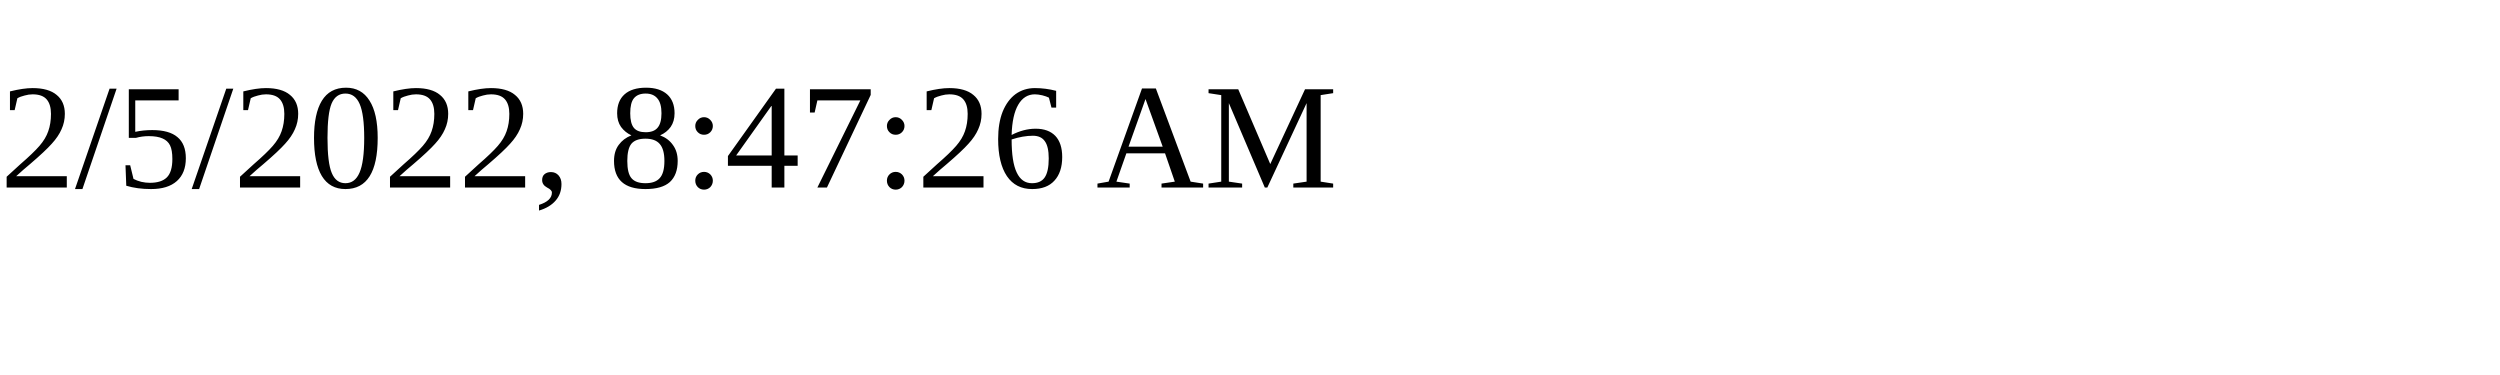
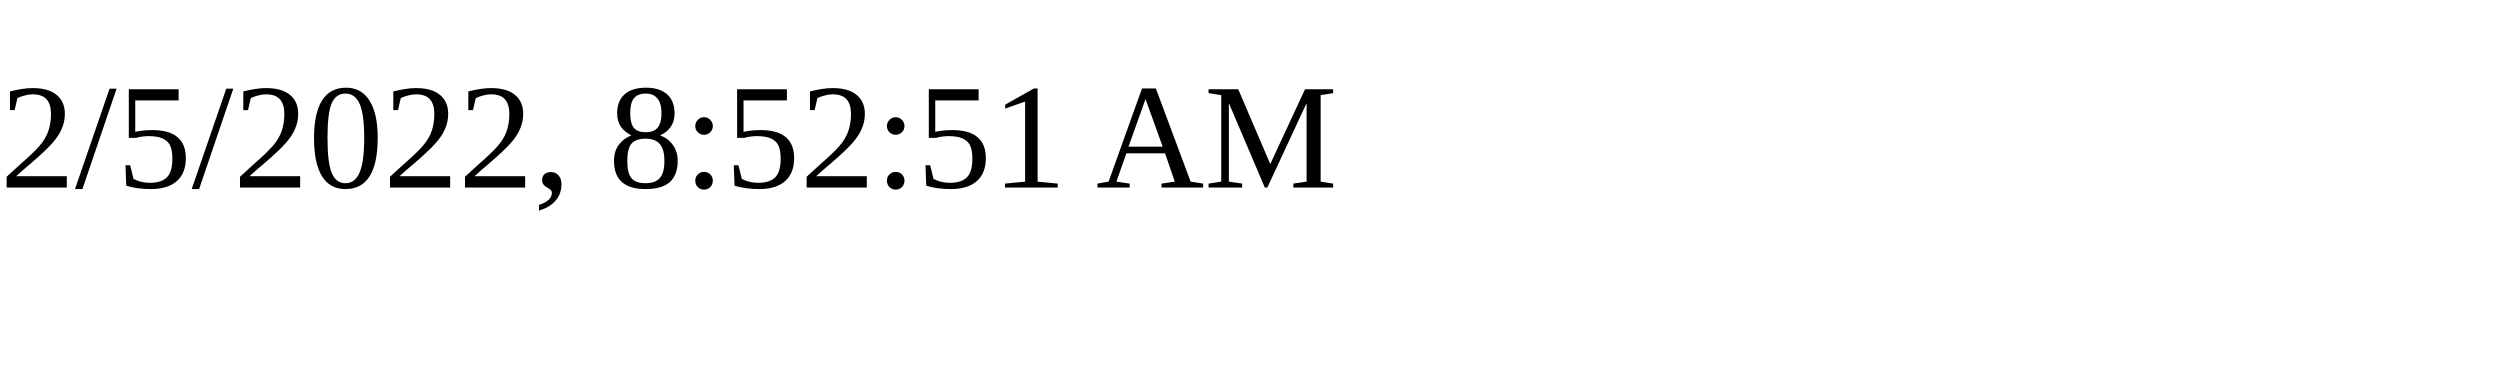
<svg xmlns="http://www.w3.org/2000/svg" height="30" width="200">
-   <text x="0" y="15">2/5/2022, 8:47:26 AM</text>
+   <text x="0" y="15">2/5/2022, 8:52:51 AM</text>
</svg>
